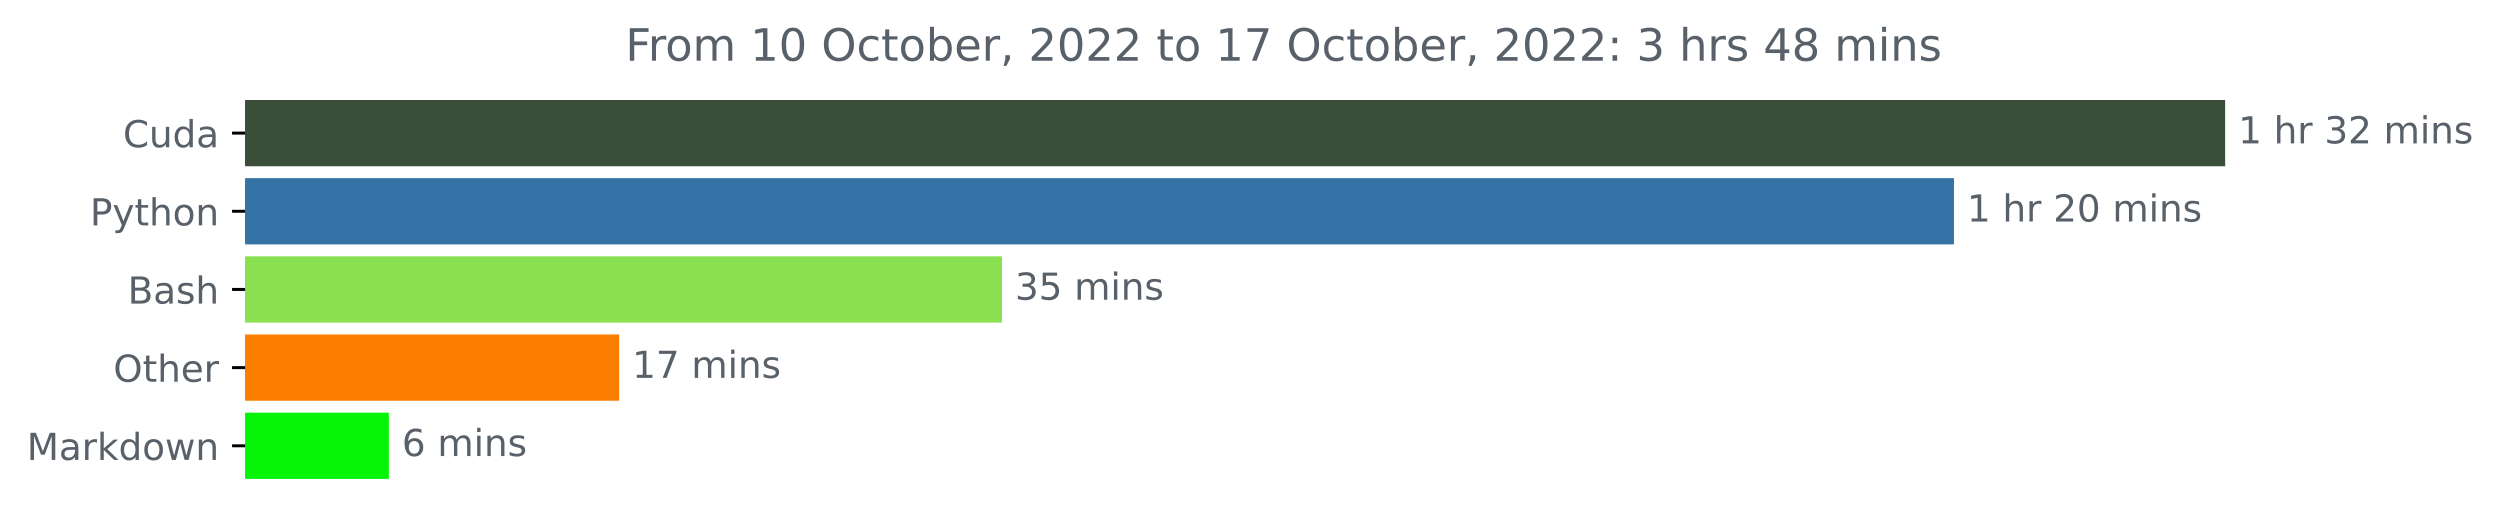
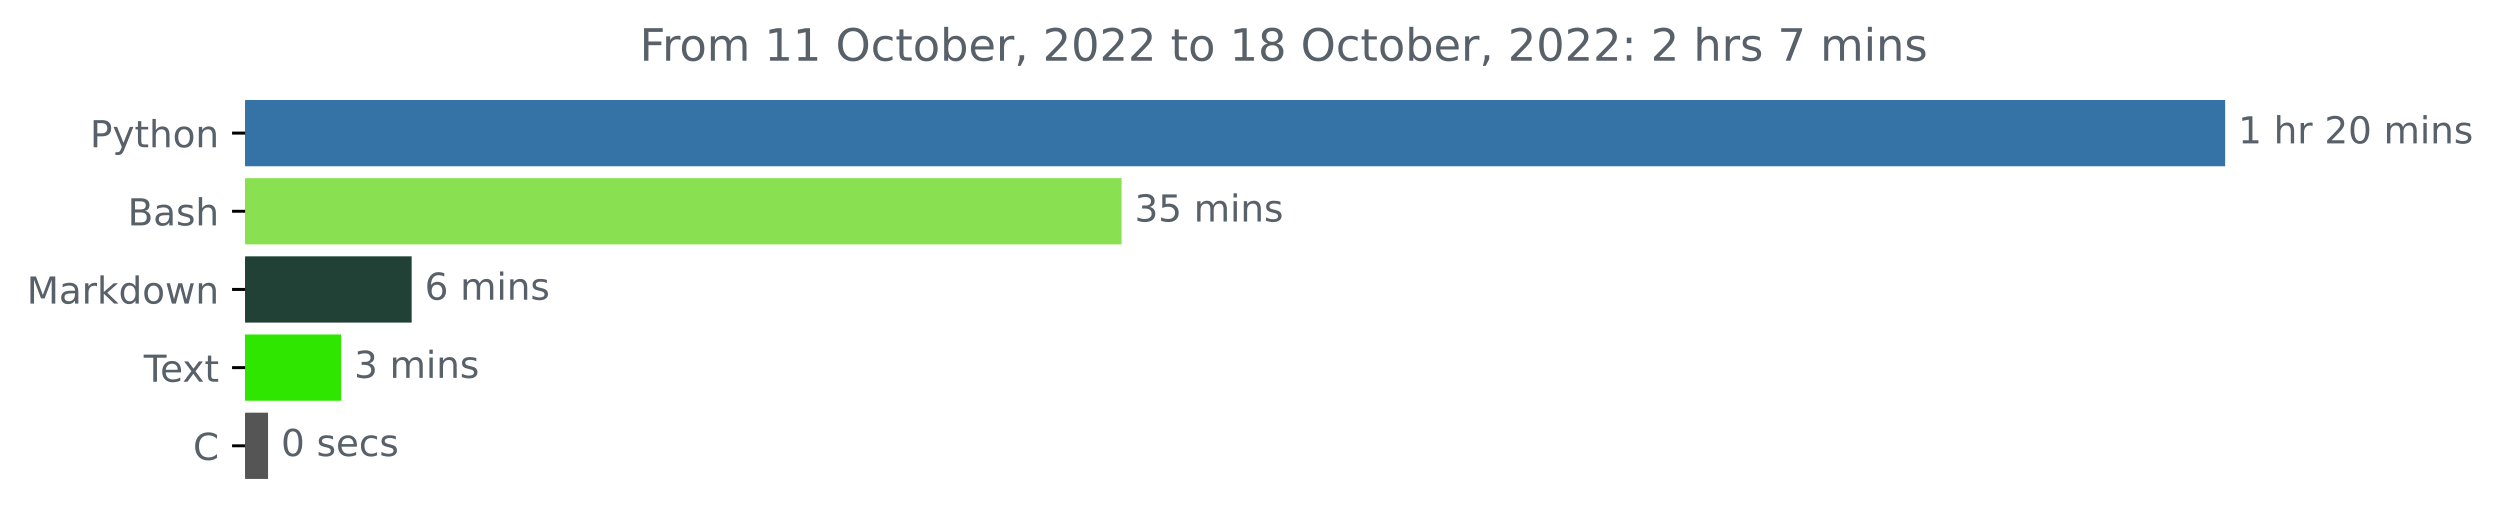
<svg xmlns="http://www.w3.org/2000/svg" xmlns:xlink="http://www.w3.org/1999/xlink" width="671.605pt" height="140.398pt" viewBox="0 0 671.605 140.398" version="1.1">
  <defs>
    <style type="text/css">*{stroke-linejoin: round; stroke-linecap: butt}</style>
  </defs>
  <g id="figure_1">
    <g id="patch_1">
      <path d="M 0 140.398  L 671.605 140.398  L 671.605 0  L 0 0  L 0 140.398  z " style="fill: none" />
    </g>
    <g id="axes_1">
      <g id="patch_2">
-         <path d="M 65.841 27.358  L 597.269 27.358  L 597.269 44.158  L 65.841 44.158  z " clip-path="url(#p50849d0d10)" style="fill: #3a4e3a; stroke: #3a4e3a; stroke-linejoin: miter" />
+         <path d="M 65.841 27.358  L 597.269 27.358  L 597.269 44.158  L 65.841 44.158  z " clip-path="url(#pfb8a49f972)" style="fill: #3572a5; stroke: #3572a5; stroke-linejoin: miter" />
      </g>
      <g id="patch_3">
-         <path d="M 65.841 48.358  L 524.413 48.358  L 524.413 65.158  L 65.841 65.158  z " clip-path="url(#p50849d0d10)" style="fill: #3572a5; stroke: #3572a5; stroke-linejoin: miter" />
+         <path d="M 65.841 48.358  L 300.8 48.358  L 300.8 65.158  L 65.841 65.158  z " clip-path="url(#pfb8a49f972)" style="fill: #89e051; stroke: #89e051; stroke-linejoin: miter" />
      </g>
      <g id="patch_4">
-         <path d="M 65.841 69.358  L 268.671 69.358  L 268.671 86.158  L 65.841 86.158  z " clip-path="url(#p50849d0d10)" style="fill: #89e051; stroke: #89e051; stroke-linejoin: miter" />
+         <path d="M 65.841 69.358  L 110.091 69.358  L 110.091 86.158  L 65.841 86.158  z " clip-path="url(#pfb8a49f972)" style="fill: #214137; stroke: #214137; stroke-linejoin: miter" />
      </g>
      <g id="patch_5">
-         <path d="M 65.841 90.358  L 165.831 90.358  L 165.831 107.158  L 65.841 107.158  z " clip-path="url(#p50849d0d10)" style="fill: #fc7e00; stroke: #fc7e00; stroke-linejoin: miter" />
+         <path d="M 65.841 90.358  L 91.139 90.358  L 91.139 107.158  L 65.841 107.158  z " clip-path="url(#pfb8a49f972)" style="fill: #2ee600; stroke: #2ee600; stroke-linejoin: miter" />
      </g>
      <g id="patch_6">
-         <path d="M 65.841 111.358  L 103.965 111.358  L 103.965 128.158  L 65.841 128.158  z " clip-path="url(#p50849d0d10)" style="fill: #06f408; stroke: #06f408; stroke-linejoin: miter" />
+         <path d="M 65.841 111.358  L 71.509 111.358  L 71.509 128.158  L 65.841 128.158  z " clip-path="url(#pfb8a49f972)" style="fill: #555555; stroke: #555555; stroke-linejoin: miter" />
      </g>
      <g id="matplotlib.axis_1" />
      <g id="matplotlib.axis_2">
        <g id="ytick_1">
          <g id="line2d_1">
            <defs>
-               <path id="m7285f33c5c" d="M 0 0  L -3.5 0  " style="stroke: #000000; stroke-width: 0.8" />
+               <path id="md9442a9b68" d="M 0 0  L -3.5 0  " style="stroke: #000000; stroke-width: 0.8" />
            </defs>
            <g>
-               <use xlink:href="#m7285f33c5c" x="65.841" y="35.758" style="stroke: #000000; stroke-width: 0.8" />
+               <use xlink:href="#md9442a9b68" x="65.841" y="35.758" style="stroke: #000000; stroke-width: 0.8" />
            </g>
          </g>
          <g id="text_1">
-             <g style="fill: #586069" transform="translate(33.04375 39.55734)scale(0.1 -0.1)">
-               <defs>
-                 <path id="DejaVuSans-43" d="M 4122 4306  L 4122 3641  Q 3803 3938 3442 4084  Q 3081 4231 2675 4231  Q 1875 4231 1450 3742  Q 1025 3253 1025 2328  Q 1025 1406 1450 917  Q 1875 428 2675 428  Q 3081 428 3442 575  Q 3803 722 4122 1019  L 4122 359  Q 3791 134 3420 21  Q 3050 -91 2638 -91  Q 1578 -91 968 557  Q 359 1206 359 2328  Q 359 3453 968 4101  Q 1578 4750 2638 4750  Q 3056 4750 3426 4639  Q 3797 4528 4122 4306  z " transform="scale(0.015625)" />
-                 <path id="DejaVuSans-75" d="M 544 1381  L 544 3500  L 1119 3500  L 1119 1403  Q 1119 906 1312 657  Q 1506 409 1894 409  Q 2359 409 2629 706  Q 2900 1003 2900 1516  L 2900 3500  L 3475 3500  L 3475 0  L 2900 0  L 2900 538  Q 2691 219 2414 64  Q 2138 -91 1772 -91  Q 1169 -91 856 284  Q 544 659 544 1381  z M 1991 3584  L 1991 3584  z " transform="scale(0.015625)" />
-                 <path id="DejaVuSans-64" d="M 2906 2969  L 2906 4863  L 3481 4863  L 3481 0  L 2906 0  L 2906 525  Q 2725 213 2448 61  Q 2172 -91 1784 -91  Q 1150 -91 751 415  Q 353 922 353 1747  Q 353 2572 751 3078  Q 1150 3584 1784 3584  Q 2172 3584 2448 3432  Q 2725 3281 2906 2969  z M 947 1747  Q 947 1113 1208 752  Q 1469 391 1925 391  Q 2381 391 2643 752  Q 2906 1113 2906 1747  Q 2906 2381 2643 2742  Q 2381 3103 1925 3103  Q 1469 3103 1208 2742  Q 947 2381 947 1747  z " transform="scale(0.015625)" />
-                 <path id="DejaVuSans-61" d="M 2194 1759  Q 1497 1759 1228 1600  Q 959 1441 959 1056  Q 959 750 1161 570  Q 1363 391 1709 391  Q 2188 391 2477 730  Q 2766 1069 2766 1631  L 2766 1759  L 2194 1759  z M 3341 1997  L 3341 0  L 2766 0  L 2766 531  Q 2569 213 2275 61  Q 1981 -91 1556 -91  Q 1019 -91 701 211  Q 384 513 384 1019  Q 384 1609 779 1909  Q 1175 2209 1959 2209  L 2766 2209  L 2766 2266  Q 2766 2663 2505 2880  Q 2244 3097 1772 3097  Q 1472 3097 1187 3025  Q 903 2953 641 2809  L 641 3341  Q 956 3463 1253 3523  Q 1550 3584 1831 3584  Q 2591 3584 2966 3190  Q 3341 2797 3341 1997  z " transform="scale(0.015625)" />
-               </defs>
-               <use xlink:href="#DejaVuSans-43" />
-               <use xlink:href="#DejaVuSans-75" x="69.824" />
-               <use xlink:href="#DejaVuSans-64" x="133.203" />
-               <use xlink:href="#DejaVuSans-61" x="196.68" />
-             </g>
-           </g>
-         </g>
-         <g id="ytick_2">
-           <g id="line2d_2">
-             <g>
-               <use xlink:href="#m7285f33c5c" x="65.841" y="56.758" style="stroke: #000000; stroke-width: 0.8" />
-             </g>
-           </g>
-           <g id="text_2">
-             <g style="fill: #586069" transform="translate(24.17813 60.55734)scale(0.1 -0.1)">
+             <g style="fill: #586069" transform="translate(24.17813 39.55734)scale(0.1 -0.1)">
              <defs>
                <path id="DejaVuSans-50" d="M 1259 4147  L 1259 2394  L 2053 2394  Q 2494 2394 2734 2622  Q 2975 2850 2975 3272  Q 2975 3691 2734 3919  Q 2494 4147 2053 4147  L 1259 4147  z M 628 4666  L 2053 4666  Q 2838 4666 3239 4311  Q 3641 3956 3641 3272  Q 3641 2581 3239 2228  Q 2838 1875 2053 1875  L 1259 1875  L 1259 0  L 628 0  L 628 4666  z " transform="scale(0.015625)" />
                <path id="DejaVuSans-79" d="M 2059 -325  Q 1816 -950 1584 -1140  Q 1353 -1331 966 -1331  L 506 -1331  L 506 -850  L 844 -850  Q 1081 -850 1212 -737  Q 1344 -625 1503 -206  L 1606 56  L 191 3500  L 800 3500  L 1894 763  L 2988 3500  L 3597 3500  L 2059 -325  z " transform="scale(0.015625)" />
                <path id="DejaVuSans-74" d="M 1172 4494  L 1172 3500  L 2356 3500  L 2356 3053  L 1172 3053  L 1172 1153  Q 1172 725 1289 603  Q 1406 481 1766 481  L 2356 481  L 2356 0  L 1766 0  Q 1100 0 847 248  Q 594 497 594 1153  L 594 3053  L 172 3053  L 172 3500  L 594 3500  L 594 4494  L 1172 4494  z " transform="scale(0.015625)" />
                <path id="DejaVuSans-68" d="M 3513 2113  L 3513 0  L 2938 0  L 2938 2094  Q 2938 2591 2744 2837  Q 2550 3084 2163 3084  Q 1697 3084 1428 2787  Q 1159 2491 1159 1978  L 1159 0  L 581 0  L 581 4863  L 1159 4863  L 1159 2956  Q 1366 3272 1645 3428  Q 1925 3584 2291 3584  Q 2894 3584 3203 3211  Q 3513 2838 3513 2113  z " transform="scale(0.015625)" />
                <path id="DejaVuSans-6f" d="M 1959 3097  Q 1497 3097 1228 2736  Q 959 2375 959 1747  Q 959 1119 1226 758  Q 1494 397 1959 397  Q 2419 397 2687 759  Q 2956 1122 2956 1747  Q 2956 2369 2687 2733  Q 2419 3097 1959 3097  z M 1959 3584  Q 2709 3584 3137 3096  Q 3566 2609 3566 1747  Q 3566 888 3137 398  Q 2709 -91 1959 -91  Q 1206 -91 779 398  Q 353 888 353 1747  Q 353 2609 779 3096  Q 1206 3584 1959 3584  z " transform="scale(0.015625)" />
                <path id="DejaVuSans-6e" d="M 3513 2113  L 3513 0  L 2938 0  L 2938 2094  Q 2938 2591 2744 2837  Q 2550 3084 2163 3084  Q 1697 3084 1428 2787  Q 1159 2491 1159 1978  L 1159 0  L 581 0  L 581 3500  L 1159 3500  L 1159 2956  Q 1366 3272 1645 3428  Q 1925 3584 2291 3584  Q 2894 3584 3203 3211  Q 3513 2838 3513 2113  z " transform="scale(0.015625)" />
              </defs>
              <use xlink:href="#DejaVuSans-50" />
              <use xlink:href="#DejaVuSans-79" x="60.303" />
              <use xlink:href="#DejaVuSans-74" x="119.482" />
              <use xlink:href="#DejaVuSans-68" x="158.691" />
              <use xlink:href="#DejaVuSans-6f" x="222.07" />
              <use xlink:href="#DejaVuSans-6e" x="283.252" />
            </g>
          </g>
        </g>
-         <g id="ytick_3">
-           <g id="line2d_3">
-             <g>
-               <use xlink:href="#m7285f33c5c" x="65.841" y="77.758" style="stroke: #000000; stroke-width: 0.8" />
-             </g>
-           </g>
-           <g id="text_3">
-             <g style="fill: #586069" transform="translate(34.30469 81.55734)scale(0.1 -0.1)">
+         <g id="ytick_2">
+           <g id="line2d_2">
+             <g>
+               <use xlink:href="#md9442a9b68" x="65.841" y="56.758" style="stroke: #000000; stroke-width: 0.8" />
+             </g>
+           </g>
+           <g id="text_2">
+             <g style="fill: #586069" transform="translate(34.30469 60.55734)scale(0.1 -0.1)">
              <defs>
                <path id="DejaVuSans-42" d="M 1259 2228  L 1259 519  L 2272 519  Q 2781 519 3026 730  Q 3272 941 3272 1375  Q 3272 1813 3026 2020  Q 2781 2228 2272 2228  L 1259 2228  z M 1259 4147  L 1259 2741  L 2194 2741  Q 2656 2741 2882 2914  Q 3109 3088 3109 3444  Q 3109 3797 2882 3972  Q 2656 4147 2194 4147  L 1259 4147  z M 628 4666  L 2241 4666  Q 2963 4666 3353 4366  Q 3744 4066 3744 3513  Q 3744 3084 3544 2831  Q 3344 2578 2956 2516  Q 3422 2416 3680 2098  Q 3938 1781 3938 1306  Q 3938 681 3513 340  Q 3088 0 2303 0  L 628 0  L 628 4666  z " transform="scale(0.015625)" />
+                 <path id="DejaVuSans-61" d="M 2194 1759  Q 1497 1759 1228 1600  Q 959 1441 959 1056  Q 959 750 1161 570  Q 1363 391 1709 391  Q 2188 391 2477 730  Q 2766 1069 2766 1631  L 2766 1759  L 2194 1759  z M 3341 1997  L 3341 0  L 2766 0  L 2766 531  Q 2569 213 2275 61  Q 1981 -91 1556 -91  Q 1019 -91 701 211  Q 384 513 384 1019  Q 384 1609 779 1909  Q 1175 2209 1959 2209  L 2766 2209  L 2766 2266  Q 2766 2663 2505 2880  Q 2244 3097 1772 3097  Q 1472 3097 1187 3025  Q 903 2953 641 2809  L 641 3341  Q 956 3463 1253 3523  Q 1550 3584 1831 3584  Q 2591 3584 2966 3190  Q 3341 2797 3341 1997  z " transform="scale(0.015625)" />
                <path id="DejaVuSans-73" d="M 2834 3397  L 2834 2853  Q 2591 2978 2328 3040  Q 2066 3103 1784 3103  Q 1356 3103 1142 2972  Q 928 2841 928 2578  Q 928 2378 1081 2264  Q 1234 2150 1697 2047  L 1894 2003  Q 2506 1872 2764 1633  Q 3022 1394 3022 966  Q 3022 478 2636 193  Q 2250 -91 1575 -91  Q 1294 -91 989 -36  Q 684 19 347 128  L 347 722  Q 666 556 975 473  Q 1284 391 1588 391  Q 1994 391 2212 530  Q 2431 669 2431 922  Q 2431 1156 2273 1281  Q 2116 1406 1581 1522  L 1381 1569  Q 847 1681 609 1914  Q 372 2147 372 2553  Q 372 3047 722 3315  Q 1072 3584 1716 3584  Q 2034 3584 2315 3537  Q 2597 3491 2834 3397  z " transform="scale(0.015625)" />
              </defs>
              <use xlink:href="#DejaVuSans-42" />
              <use xlink:href="#DejaVuSans-61" x="68.604" />
              <use xlink:href="#DejaVuSans-73" x="129.883" />
              <use xlink:href="#DejaVuSans-68" x="181.982" />
            </g>
          </g>
        </g>
-         <g id="ytick_4">
-           <g id="line2d_4">
-             <g>
-               <use xlink:href="#m7285f33c5c" x="65.841" y="98.758" style="stroke: #000000; stroke-width: 0.8" />
-             </g>
-           </g>
-           <g id="text_4">
-             <g style="fill: #586069" transform="translate(30.44687 102.5573)scale(0.1 -0.1)">
-               <defs>
-                 <path id="DejaVuSans-4f" d="M 2522 4238  Q 1834 4238 1429 3725  Q 1025 3213 1025 2328  Q 1025 1447 1429 934  Q 1834 422 2522 422  Q 3209 422 3611 934  Q 4013 1447 4013 2328  Q 4013 3213 3611 3725  Q 3209 4238 2522 4238  z M 2522 4750  Q 3503 4750 4090 4092  Q 4678 3434 4678 2328  Q 4678 1225 4090 567  Q 3503 -91 2522 -91  Q 1538 -91 948 565  Q 359 1222 359 2328  Q 359 3434 948 4092  Q 1538 4750 2522 4750  z " transform="scale(0.015625)" />
-                 <path id="DejaVuSans-65" d="M 3597 1894  L 3597 1613  L 953 1613  Q 991 1019 1311 708  Q 1631 397 2203 397  Q 2534 397 2845 478  Q 3156 559 3463 722  L 3463 178  Q 3153 47 2828 -22  Q 2503 -91 2169 -91  Q 1331 -91 842 396  Q 353 884 353 1716  Q 353 2575 817 3079  Q 1281 3584 2069 3584  Q 2775 3584 3186 3129  Q 3597 2675 3597 1894  z M 3022 2063  Q 3016 2534 2758 2815  Q 2500 3097 2075 3097  Q 1594 3097 1305 2825  Q 1016 2553 972 2059  L 3022 2063  z " transform="scale(0.015625)" />
+         <g id="ytick_3">
+           <g id="line2d_3">
+             <g>
+               <use xlink:href="#md9442a9b68" x="65.841" y="77.758" style="stroke: #000000; stroke-width: 0.8" />
+             </g>
+           </g>
+           <g id="text_3">
+             <g style="fill: #586069" transform="translate(7.2 81.55734)scale(0.1 -0.1)">
+               <defs>
+                 <path id="DejaVuSans-4d" d="M 628 4666  L 1569 4666  L 2759 1491  L 3956 4666  L 4897 4666  L 4897 0  L 4281 0  L 4281 4097  L 3078 897  L 2444 897  L 1241 4097  L 1241 0  L 628 0  L 628 4666  z " transform="scale(0.015625)" />
                <path id="DejaVuSans-72" d="M 2631 2963  Q 2534 3019 2420 3045  Q 2306 3072 2169 3072  Q 1681 3072 1420 2755  Q 1159 2438 1159 1844  L 1159 0  L 581 0  L 581 3500  L 1159 3500  L 1159 2956  Q 1341 3275 1631 3429  Q 1922 3584 2338 3584  Q 2397 3584 2469 3576  Q 2541 3569 2628 3553  L 2631 2963  z " transform="scale(0.015625)" />
-               </defs>
-               <use xlink:href="#DejaVuSans-4f" />
-               <use xlink:href="#DejaVuSans-74" x="78.711" />
-               <use xlink:href="#DejaVuSans-68" x="117.92" />
-               <use xlink:href="#DejaVuSans-65" x="181.299" />
-               <use xlink:href="#DejaVuSans-72" x="242.822" />
-             </g>
-           </g>
-         </g>
-         <g id="ytick_5">
-           <g id="line2d_5">
-             <g>
-               <use xlink:href="#m7285f33c5c" x="65.841" y="119.758" style="stroke: #000000; stroke-width: 0.8" />
-             </g>
-           </g>
-           <g id="text_5">
-             <g style="fill: #586069" transform="translate(7.2 123.5573)scale(0.1 -0.1)">
-               <defs>
-                 <path id="DejaVuSans-4d" d="M 628 4666  L 1569 4666  L 2759 1491  L 3956 4666  L 4897 4666  L 4897 0  L 4281 0  L 4281 4097  L 3078 897  L 2444 897  L 1241 4097  L 1241 0  L 628 0  L 628 4666  z " transform="scale(0.015625)" />
                <path id="DejaVuSans-6b" d="M 581 4863  L 1159 4863  L 1159 1991  L 2875 3500  L 3609 3500  L 1753 1863  L 3688 0  L 2938 0  L 1159 1709  L 1159 0  L 581 0  L 581 4863  z " transform="scale(0.015625)" />
+                 <path id="DejaVuSans-64" d="M 2906 2969  L 2906 4863  L 3481 4863  L 3481 0  L 2906 0  L 2906 525  Q 2725 213 2448 61  Q 2172 -91 1784 -91  Q 1150 -91 751 415  Q 353 922 353 1747  Q 353 2572 751 3078  Q 1150 3584 1784 3584  Q 2172 3584 2448 3432  Q 2725 3281 2906 2969  z M 947 1747  Q 947 1113 1208 752  Q 1469 391 1925 391  Q 2381 391 2643 752  Q 2906 1113 2906 1747  Q 2906 2381 2643 2742  Q 2381 3103 1925 3103  Q 1469 3103 1208 2742  Q 947 2381 947 1747  z " transform="scale(0.015625)" />
                <path id="DejaVuSans-77" d="M 269 3500  L 844 3500  L 1563 769  L 2278 3500  L 2956 3500  L 3675 769  L 4391 3500  L 4966 3500  L 4050 0  L 3372 0  L 2619 2869  L 1863 0  L 1184 0  L 269 3500  z " transform="scale(0.015625)" />
              </defs>
              <use xlink:href="#DejaVuSans-4d" />
              <use xlink:href="#DejaVuSans-61" x="86.279" />
              <use xlink:href="#DejaVuSans-72" x="147.559" />
              <use xlink:href="#DejaVuSans-6b" x="188.672" />
              <use xlink:href="#DejaVuSans-64" x="246.582" />
              <use xlink:href="#DejaVuSans-6f" x="310.059" />
              <use xlink:href="#DejaVuSans-77" x="371.24" />
              <use xlink:href="#DejaVuSans-6e" x="453.027" />
            </g>
          </g>
        </g>
+         <g id="ytick_4">
+           <g id="line2d_4">
+             <g>
+               <use xlink:href="#md9442a9b68" x="65.841" y="98.758" style="stroke: #000000; stroke-width: 0.8" />
+             </g>
+           </g>
+           <g id="text_4">
+             <g style="fill: #586069" transform="translate(38.61563 102.5573)scale(0.1 -0.1)">
+               <defs>
+                 <path id="DejaVuSans-54" d="M -19 4666  L 3928 4666  L 3928 4134  L 2272 4134  L 2272 0  L 1638 0  L 1638 4134  L -19 4134  L -19 4666  z " transform="scale(0.015625)" />
+                 <path id="DejaVuSans-65" d="M 3597 1894  L 3597 1613  L 953 1613  Q 991 1019 1311 708  Q 1631 397 2203 397  Q 2534 397 2845 478  Q 3156 559 3463 722  L 3463 178  Q 3153 47 2828 -22  Q 2503 -91 2169 -91  Q 1331 -91 842 396  Q 353 884 353 1716  Q 353 2575 817 3079  Q 1281 3584 2069 3584  Q 2775 3584 3186 3129  Q 3597 2675 3597 1894  z M 3022 2063  Q 3016 2534 2758 2815  Q 2500 3097 2075 3097  Q 1594 3097 1305 2825  Q 1016 2553 972 2059  L 3022 2063  z " transform="scale(0.015625)" />
+                 <path id="DejaVuSans-78" d="M 3513 3500  L 2247 1797  L 3578 0  L 2900 0  L 1881 1375  L 863 0  L 184 0  L 1544 1831  L 300 3500  L 978 3500  L 1906 2253  L 2834 3500  L 3513 3500  z " transform="scale(0.015625)" />
+               </defs>
+               <use xlink:href="#DejaVuSans-54" />
+               <use xlink:href="#DejaVuSans-65" x="44.084" />
+               <use xlink:href="#DejaVuSans-78" x="103.857" />
+               <use xlink:href="#DejaVuSans-74" x="163.037" />
+             </g>
+           </g>
+         </g>
+         <g id="ytick_5">
+           <g id="line2d_5">
+             <g>
+               <use xlink:href="#md9442a9b68" x="65.841" y="119.758" style="stroke: #000000; stroke-width: 0.8" />
+             </g>
+           </g>
+           <g id="text_5">
+             <g style="fill: #586069" transform="translate(51.85781 123.5573)scale(0.1 -0.1)">
+               <defs>
+                 <path id="DejaVuSans-43" d="M 4122 4306  L 4122 3641  Q 3803 3938 3442 4084  Q 3081 4231 2675 4231  Q 1875 4231 1450 3742  Q 1025 3253 1025 2328  Q 1025 1406 1450 917  Q 1875 428 2675 428  Q 3081 428 3442 575  Q 3803 722 4122 1019  L 4122 359  Q 3791 134 3420 21  Q 3050 -91 2638 -91  Q 1578 -91 968 557  Q 359 1206 359 2328  Q 359 3453 968 4101  Q 1578 4750 2638 4750  Q 3056 4750 3426 4639  Q 3797 4528 4122 4306  z " transform="scale(0.015625)" />
+               </defs>
+               <use xlink:href="#DejaVuSans-43" />
+             </g>
+           </g>
+         </g>
      </g>
      <g id="text_6">
        <g style="fill: #586069" transform="translate(601.2692 38.5175)scale(0.1 -0.1)">
          <defs>
            <path id="DejaVuSans-31" d="M 794 531  L 1825 531  L 1825 4091  L 703 3866  L 703 4441  L 1819 4666  L 2450 4666  L 2450 531  L 3481 531  L 3481 0  L 794 0  L 794 531  z " transform="scale(0.015625)" />
            <path id="DejaVuSans-20" transform="scale(0.015625)" />
-             <path id="DejaVuSans-33" d="M 2597 2516  Q 3050 2419 3304 2112  Q 3559 1806 3559 1356  Q 3559 666 3084 287  Q 2609 -91 1734 -91  Q 1441 -91 1130 -33  Q 819 25 488 141  L 488 750  Q 750 597 1062 519  Q 1375 441 1716 441  Q 2309 441 2620 675  Q 2931 909 2931 1356  Q 2931 1769 2642 2001  Q 2353 2234 1838 2234  L 1294 2234  L 1294 2753  L 1863 2753  Q 2328 2753 2575 2939  Q 2822 3125 2822 3475  Q 2822 3834 2567 4026  Q 2313 4219 1838 4219  Q 1578 4219 1281 4162  Q 984 4106 628 3988  L 628 4550  Q 988 4650 1302 4700  Q 1616 4750 1894 4750  Q 2613 4750 3031 4423  Q 3450 4097 3450 3541  Q 3450 3153 3228 2886  Q 3006 2619 2597 2516  z " transform="scale(0.015625)" />
            <path id="DejaVuSans-32" d="M 1228 531  L 3431 531  L 3431 0  L 469 0  L 469 531  Q 828 903 1448 1529  Q 2069 2156 2228 2338  Q 2531 2678 2651 2914  Q 2772 3150 2772 3378  Q 2772 3750 2511 3984  Q 2250 4219 1831 4219  Q 1534 4219 1204 4116  Q 875 4013 500 3803  L 500 4441  Q 881 4594 1212 4672  Q 1544 4750 1819 4750  Q 2544 4750 2975 4387  Q 3406 4025 3406 3419  Q 3406 3131 3298 2873  Q 3191 2616 2906 2266  Q 2828 2175 2409 1742  Q 1991 1309 1228 531  z " transform="scale(0.015625)" />
+             <path id="DejaVuSans-30" d="M 2034 4250  Q 1547 4250 1301 3770  Q 1056 3291 1056 2328  Q 1056 1369 1301 889  Q 1547 409 2034 409  Q 2525 409 2770 889  Q 3016 1369 3016 2328  Q 3016 3291 2770 3770  Q 2525 4250 2034 4250  z M 2034 4750  Q 2819 4750 3233 4129  Q 3647 3509 3647 2328  Q 3647 1150 3233 529  Q 2819 -91 2034 -91  Q 1250 -91 836 529  Q 422 1150 422 2328  Q 422 3509 836 4129  Q 1250 4750 2034 4750  z " transform="scale(0.015625)" />
            <path id="DejaVuSans-6d" d="M 3328 2828  Q 3544 3216 3844 3400  Q 4144 3584 4550 3584  Q 5097 3584 5394 3201  Q 5691 2819 5691 2113  L 5691 0  L 5113 0  L 5113 2094  Q 5113 2597 4934 2840  Q 4756 3084 4391 3084  Q 3944 3084 3684 2787  Q 3425 2491 3425 1978  L 3425 0  L 2847 0  L 2847 2094  Q 2847 2600 2669 2842  Q 2491 3084 2119 3084  Q 1678 3084 1418 2786  Q 1159 2488 1159 1978  L 1159 0  L 581 0  L 581 3500  L 1159 3500  L 1159 2956  Q 1356 3278 1631 3431  Q 1906 3584 2284 3584  Q 2666 3584 2933 3390  Q 3200 3197 3328 2828  z " transform="scale(0.015625)" />
            <path id="DejaVuSans-69" d="M 603 3500  L 1178 3500  L 1178 0  L 603 0  L 603 3500  z M 603 4863  L 1178 4863  L 1178 4134  L 603 4134  L 603 4863  z " transform="scale(0.015625)" />
-           </defs>
-           <use xlink:href="#DejaVuSans-31" />
-           <use xlink:href="#DejaVuSans-20" x="63.623" />
-           <use xlink:href="#DejaVuSans-68" x="95.41" />
-           <use xlink:href="#DejaVuSans-72" x="158.789" />
-           <use xlink:href="#DejaVuSans-20" x="199.902" />
-           <use xlink:href="#DejaVuSans-33" x="231.689" />
-           <use xlink:href="#DejaVuSans-32" x="295.312" />
-           <use xlink:href="#DejaVuSans-20" x="358.936" />
-           <use xlink:href="#DejaVuSans-6d" x="390.723" />
-           <use xlink:href="#DejaVuSans-69" x="488.135" />
-           <use xlink:href="#DejaVuSans-6e" x="515.918" />
-           <use xlink:href="#DejaVuSans-73" x="579.297" />
-         </g>
-       </g>
-       <g id="text_7">
-         <g style="fill: #586069" transform="translate(528.4131 59.5175)scale(0.1 -0.1)">
-           <defs>
-             <path id="DejaVuSans-30" d="M 2034 4250  Q 1547 4250 1301 3770  Q 1056 3291 1056 2328  Q 1056 1369 1301 889  Q 1547 409 2034 409  Q 2525 409 2770 889  Q 3016 1369 3016 2328  Q 3016 3291 2770 3770  Q 2525 4250 2034 4250  z M 2034 4750  Q 2819 4750 3233 4129  Q 3647 3509 3647 2328  Q 3647 1150 3233 529  Q 2819 -91 2034 -91  Q 1250 -91 836 529  Q 422 1150 422 2328  Q 422 3509 836 4129  Q 1250 4750 2034 4750  z " transform="scale(0.015625)" />
          </defs>
          <use xlink:href="#DejaVuSans-31" />
          <use xlink:href="#DejaVuSans-20" x="63.623" />
          <use xlink:href="#DejaVuSans-68" x="95.41" />
          <use xlink:href="#DejaVuSans-72" x="158.789" />
          <use xlink:href="#DejaVuSans-20" x="199.902" />
          <use xlink:href="#DejaVuSans-32" x="231.689" />
          <use xlink:href="#DejaVuSans-30" x="295.312" />
          <use xlink:href="#DejaVuSans-20" x="358.936" />
          <use xlink:href="#DejaVuSans-6d" x="390.723" />
          <use xlink:href="#DejaVuSans-69" x="488.135" />
          <use xlink:href="#DejaVuSans-6e" x="515.918" />
          <use xlink:href="#DejaVuSans-73" x="579.297" />
        </g>
      </g>
-       <g id="text_8">
-         <g style="fill: #586069" transform="translate(272.6708 80.5175)scale(0.1 -0.1)">
-           <defs>
+       <g id="text_7">
+         <g style="fill: #586069" transform="translate(304.7996 59.5175)scale(0.1 -0.1)">
+           <defs>
+             <path id="DejaVuSans-33" d="M 2597 2516  Q 3050 2419 3304 2112  Q 3559 1806 3559 1356  Q 3559 666 3084 287  Q 2609 -91 1734 -91  Q 1441 -91 1130 -33  Q 819 25 488 141  L 488 750  Q 750 597 1062 519  Q 1375 441 1716 441  Q 2309 441 2620 675  Q 2931 909 2931 1356  Q 2931 1769 2642 2001  Q 2353 2234 1838 2234  L 1294 2234  L 1294 2753  L 1863 2753  Q 2328 2753 2575 2939  Q 2822 3125 2822 3475  Q 2822 3834 2567 4026  Q 2313 4219 1838 4219  Q 1578 4219 1281 4162  Q 984 4106 628 3988  L 628 4550  Q 988 4650 1302 4700  Q 1616 4750 1894 4750  Q 2613 4750 3031 4423  Q 3450 4097 3450 3541  Q 3450 3153 3228 2886  Q 3006 2619 2597 2516  z " transform="scale(0.015625)" />
            <path id="DejaVuSans-35" d="M 691 4666  L 3169 4666  L 3169 4134  L 1269 4134  L 1269 2991  Q 1406 3038 1543 3061  Q 1681 3084 1819 3084  Q 2600 3084 3056 2656  Q 3513 2228 3513 1497  Q 3513 744 3044 326  Q 2575 -91 1722 -91  Q 1428 -91 1123 -41  Q 819 9 494 109  L 494 744  Q 775 591 1075 516  Q 1375 441 1709 441  Q 2250 441 2565 725  Q 2881 1009 2881 1497  Q 2881 1984 2565 2268  Q 2250 2553 1709 2553  Q 1456 2553 1204 2497  Q 953 2441 691 2322  L 691 4666  z " transform="scale(0.015625)" />
          </defs>
          <use xlink:href="#DejaVuSans-33" />
          <use xlink:href="#DejaVuSans-35" x="63.623" />
          <use xlink:href="#DejaVuSans-20" x="127.246" />
          <use xlink:href="#DejaVuSans-6d" x="159.033" />
          <use xlink:href="#DejaVuSans-69" x="256.445" />
          <use xlink:href="#DejaVuSans-6e" x="284.229" />
          <use xlink:href="#DejaVuSans-73" x="347.607" />
        </g>
      </g>
-       <g id="text_9">
-         <g style="fill: #586069" transform="translate(169.8311 101.5175)scale(0.1 -0.1)">
-           <defs>
-             <path id="DejaVuSans-37" d="M 525 4666  L 3525 4666  L 3525 4397  L 1831 0  L 1172 0  L 2766 4134  L 525 4134  L 525 4666  z " transform="scale(0.015625)" />
-           </defs>
-           <use xlink:href="#DejaVuSans-31" />
-           <use xlink:href="#DejaVuSans-37" x="63.623" />
-           <use xlink:href="#DejaVuSans-20" x="127.246" />
-           <use xlink:href="#DejaVuSans-6d" x="159.033" />
-           <use xlink:href="#DejaVuSans-69" x="256.445" />
-           <use xlink:href="#DejaVuSans-6e" x="284.229" />
-           <use xlink:href="#DejaVuSans-73" x="347.607" />
-         </g>
-       </g>
-       <g id="text_10">
-         <g style="fill: #586069" transform="translate(107.9646 122.5175)scale(0.1 -0.1)">
+       <g id="text_8">
+         <g style="fill: #586069" transform="translate(114.0911 80.5175)scale(0.1 -0.1)">
          <defs>
            <path id="DejaVuSans-36" d="M 2113 2584  Q 1688 2584 1439 2293  Q 1191 2003 1191 1497  Q 1191 994 1439 701  Q 1688 409 2113 409  Q 2538 409 2786 701  Q 3034 994 3034 1497  Q 3034 2003 2786 2293  Q 2538 2584 2113 2584  z M 3366 4563  L 3366 3988  Q 3128 4100 2886 4159  Q 2644 4219 2406 4219  Q 1781 4219 1451 3797  Q 1122 3375 1075 2522  Q 1259 2794 1537 2939  Q 1816 3084 2150 3084  Q 2853 3084 3261 2657  Q 3669 2231 3669 1497  Q 3669 778 3244 343  Q 2819 -91 2113 -91  Q 1303 -91 875 529  Q 447 1150 447 2328  Q 447 3434 972 4092  Q 1497 4750 2381 4750  Q 2619 4750 2861 4703  Q 3103 4656 3366 4563  z " transform="scale(0.015625)" />
          </defs>
          <use xlink:href="#DejaVuSans-36" />
          <use xlink:href="#DejaVuSans-20" x="63.623" />
          <use xlink:href="#DejaVuSans-6d" x="95.41" />
          <use xlink:href="#DejaVuSans-69" x="192.822" />
          <use xlink:href="#DejaVuSans-6e" x="220.605" />
          <use xlink:href="#DejaVuSans-73" x="283.984" />
        </g>
      </g>
+       <g id="text_9">
+         <g style="fill: #586069" transform="translate(95.13869 101.5175)scale(0.1 -0.1)">
+           <use xlink:href="#DejaVuSans-33" />
+           <use xlink:href="#DejaVuSans-20" x="63.623" />
+           <use xlink:href="#DejaVuSans-6d" x="95.41" />
+           <use xlink:href="#DejaVuSans-69" x="192.822" />
+           <use xlink:href="#DejaVuSans-6e" x="220.605" />
+           <use xlink:href="#DejaVuSans-73" x="283.984" />
+         </g>
+       </g>
+       <g id="text_10">
+         <g style="fill: #586069" transform="translate(75.50942 122.5175)scale(0.1 -0.1)">
+           <defs>
+             <path id="DejaVuSans-63" d="M 3122 3366  L 3122 2828  Q 2878 2963 2633 3030  Q 2388 3097 2138 3097  Q 1578 3097 1268 2742  Q 959 2388 959 1747  Q 959 1106 1268 751  Q 1578 397 2138 397  Q 2388 397 2633 464  Q 2878 531 3122 666  L 3122 134  Q 2881 22 2623 -34  Q 2366 -91 2075 -91  Q 1284 -91 818 406  Q 353 903 353 1747  Q 353 2603 823 3093  Q 1294 3584 2113 3584  Q 2378 3584 2631 3529  Q 2884 3475 3122 3366  z " transform="scale(0.015625)" />
+           </defs>
+           <use xlink:href="#DejaVuSans-30" />
+           <use xlink:href="#DejaVuSans-20" x="63.623" />
+           <use xlink:href="#DejaVuSans-73" x="95.41" />
+           <use xlink:href="#DejaVuSans-65" x="147.51" />
+           <use xlink:href="#DejaVuSans-63" x="209.033" />
+           <use xlink:href="#DejaVuSans-73" x="264.014" />
+         </g>
+       </g>
      <g id="text_11">
-         <g style="fill: #586069" transform="translate(168.0206 16.31812)scale(0.12 -0.12)">
+         <g style="fill: #586069" transform="translate(171.8381 16.31812)scale(0.12 -0.12)">
          <defs>
            <path id="DejaVuSans-46" d="M 628 4666  L 3309 4666  L 3309 4134  L 1259 4134  L 1259 2759  L 3109 2759  L 3109 2228  L 1259 2228  L 1259 0  L 628 0  L 628 4666  z " transform="scale(0.015625)" />
-             <path id="DejaVuSans-63" d="M 3122 3366  L 3122 2828  Q 2878 2963 2633 3030  Q 2388 3097 2138 3097  Q 1578 3097 1268 2742  Q 959 2388 959 1747  Q 959 1106 1268 751  Q 1578 397 2138 397  Q 2388 397 2633 464  Q 2878 531 3122 666  L 3122 134  Q 2881 22 2623 -34  Q 2366 -91 2075 -91  Q 1284 -91 818 406  Q 353 903 353 1747  Q 353 2603 823 3093  Q 1294 3584 2113 3584  Q 2378 3584 2631 3529  Q 2884 3475 3122 3366  z " transform="scale(0.015625)" />
+             <path id="DejaVuSans-4f" d="M 2522 4238  Q 1834 4238 1429 3725  Q 1025 3213 1025 2328  Q 1025 1447 1429 934  Q 1834 422 2522 422  Q 3209 422 3611 934  Q 4013 1447 4013 2328  Q 4013 3213 3611 3725  Q 3209 4238 2522 4238  z M 2522 4750  Q 3503 4750 4090 4092  Q 4678 3434 4678 2328  Q 4678 1225 4090 567  Q 3503 -91 2522 -91  Q 1538 -91 948 565  Q 359 1222 359 2328  Q 359 3434 948 4092  Q 1538 4750 2522 4750  z " transform="scale(0.015625)" />
            <path id="DejaVuSans-62" d="M 3116 1747  Q 3116 2381 2855 2742  Q 2594 3103 2138 3103  Q 1681 3103 1420 2742  Q 1159 2381 1159 1747  Q 1159 1113 1420 752  Q 1681 391 2138 391  Q 2594 391 2855 752  Q 3116 1113 3116 1747  z M 1159 2969  Q 1341 3281 1617 3432  Q 1894 3584 2278 3584  Q 2916 3584 3314 3078  Q 3713 2572 3713 1747  Q 3713 922 3314 415  Q 2916 -91 2278 -91  Q 1894 -91 1617 61  Q 1341 213 1159 525  L 1159 0  L 581 0  L 581 4863  L 1159 4863  L 1159 2969  z " transform="scale(0.015625)" />
            <path id="DejaVuSans-2c" d="M 750 794  L 1409 794  L 1409 256  L 897 -744  L 494 -744  L 750 256  L 750 794  z " transform="scale(0.015625)" />
+             <path id="DejaVuSans-38" d="M 2034 2216  Q 1584 2216 1326 1975  Q 1069 1734 1069 1313  Q 1069 891 1326 650  Q 1584 409 2034 409  Q 2484 409 2743 651  Q 3003 894 3003 1313  Q 3003 1734 2745 1975  Q 2488 2216 2034 2216  z M 1403 2484  Q 997 2584 770 2862  Q 544 3141 544 3541  Q 544 4100 942 4425  Q 1341 4750 2034 4750  Q 2731 4750 3128 4425  Q 3525 4100 3525 3541  Q 3525 3141 3298 2862  Q 3072 2584 2669 2484  Q 3125 2378 3379 2068  Q 3634 1759 3634 1313  Q 3634 634 3220 271  Q 2806 -91 2034 -91  Q 1263 -91 848 271  Q 434 634 434 1313  Q 434 1759 690 2068  Q 947 2378 1403 2484  z M 1172 3481  Q 1172 3119 1398 2916  Q 1625 2713 2034 2713  Q 2441 2713 2670 2916  Q 2900 3119 2900 3481  Q 2900 3844 2670 4047  Q 2441 4250 2034 4250  Q 1625 4250 1398 4047  Q 1172 3844 1172 3481  z " transform="scale(0.015625)" />
            <path id="DejaVuSans-3a" d="M 750 794  L 1409 794  L 1409 0  L 750 0  L 750 794  z M 750 3309  L 1409 3309  L 1409 2516  L 750 2516  L 750 3309  z " transform="scale(0.015625)" />
-             <path id="DejaVuSans-34" d="M 2419 4116  L 825 1625  L 2419 1625  L 2419 4116  z M 2253 4666  L 3047 4666  L 3047 1625  L 3713 1625  L 3713 1100  L 3047 1100  L 3047 0  L 2419 0  L 2419 1100  L 313 1100  L 313 1709  L 2253 4666  z " transform="scale(0.015625)" />
-             <path id="DejaVuSans-38" d="M 2034 2216  Q 1584 2216 1326 1975  Q 1069 1734 1069 1313  Q 1069 891 1326 650  Q 1584 409 2034 409  Q 2484 409 2743 651  Q 3003 894 3003 1313  Q 3003 1734 2745 1975  Q 2488 2216 2034 2216  z M 1403 2484  Q 997 2584 770 2862  Q 544 3141 544 3541  Q 544 4100 942 4425  Q 1341 4750 2034 4750  Q 2731 4750 3128 4425  Q 3525 4100 3525 3541  Q 3525 3141 3298 2862  Q 3072 2584 2669 2484  Q 3125 2378 3379 2068  Q 3634 1759 3634 1313  Q 3634 634 3220 271  Q 2806 -91 2034 -91  Q 1263 -91 848 271  Q 434 634 434 1313  Q 434 1759 690 2068  Q 947 2378 1403 2484  z M 1172 3481  Q 1172 3119 1398 2916  Q 1625 2713 2034 2713  Q 2441 2713 2670 2916  Q 2900 3119 2900 3481  Q 2900 3844 2670 4047  Q 2441 4250 2034 4250  Q 1625 4250 1398 4047  Q 1172 3844 1172 3481  z " transform="scale(0.015625)" />
+             <path id="DejaVuSans-37" d="M 525 4666  L 3525 4666  L 3525 4397  L 1831 0  L 1172 0  L 2766 4134  L 525 4134  L 525 4666  z " transform="scale(0.015625)" />
          </defs>
          <use xlink:href="#DejaVuSans-46" />
          <use xlink:href="#DejaVuSans-72" x="50.27" />
          <use xlink:href="#DejaVuSans-6f" x="89.133" />
          <use xlink:href="#DejaVuSans-6d" x="150.314" />
          <use xlink:href="#DejaVuSans-20" x="247.727" />
          <use xlink:href="#DejaVuSans-31" x="279.514" />
-           <use xlink:href="#DejaVuSans-30" x="343.137" />
+           <use xlink:href="#DejaVuSans-31" x="343.137" />
          <use xlink:href="#DejaVuSans-20" x="406.76" />
          <use xlink:href="#DejaVuSans-4f" x="438.547" />
          <use xlink:href="#DejaVuSans-63" x="517.258" />
          <use xlink:href="#DejaVuSans-74" x="572.238" />
          <use xlink:href="#DejaVuSans-6f" x="611.447" />
          <use xlink:href="#DejaVuSans-62" x="672.629" />
          <use xlink:href="#DejaVuSans-65" x="736.105" />
          <use xlink:href="#DejaVuSans-72" x="797.629" />
          <use xlink:href="#DejaVuSans-2c" x="838.742" />
          <use xlink:href="#DejaVuSans-20" x="870.529" />
          <use xlink:href="#DejaVuSans-32" x="902.316" />
          <use xlink:href="#DejaVuSans-30" x="965.939" />
          <use xlink:href="#DejaVuSans-32" x="1029.562" />
          <use xlink:href="#DejaVuSans-32" x="1093.186" />
          <use xlink:href="#DejaVuSans-20" x="1156.809" />
          <use xlink:href="#DejaVuSans-74" x="1188.596" />
          <use xlink:href="#DejaVuSans-6f" x="1227.805" />
          <use xlink:href="#DejaVuSans-20" x="1288.986" />
          <use xlink:href="#DejaVuSans-31" x="1320.773" />
-           <use xlink:href="#DejaVuSans-37" x="1384.396" />
+           <use xlink:href="#DejaVuSans-38" x="1384.396" />
          <use xlink:href="#DejaVuSans-20" x="1448.02" />
          <use xlink:href="#DejaVuSans-4f" x="1479.807" />
          <use xlink:href="#DejaVuSans-63" x="1558.518" />
          <use xlink:href="#DejaVuSans-74" x="1613.498" />
          <use xlink:href="#DejaVuSans-6f" x="1652.707" />
          <use xlink:href="#DejaVuSans-62" x="1713.889" />
          <use xlink:href="#DejaVuSans-65" x="1777.365" />
          <use xlink:href="#DejaVuSans-72" x="1838.889" />
          <use xlink:href="#DejaVuSans-2c" x="1880.002" />
          <use xlink:href="#DejaVuSans-20" x="1911.789" />
          <use xlink:href="#DejaVuSans-32" x="1943.576" />
          <use xlink:href="#DejaVuSans-30" x="2007.199" />
          <use xlink:href="#DejaVuSans-32" x="2070.822" />
          <use xlink:href="#DejaVuSans-32" x="2134.445" />
          <use xlink:href="#DejaVuSans-3a" x="2198.068" />
          <use xlink:href="#DejaVuSans-20" x="2231.76" />
-           <use xlink:href="#DejaVuSans-33" x="2263.547" />
+           <use xlink:href="#DejaVuSans-32" x="2263.547" />
          <use xlink:href="#DejaVuSans-20" x="2327.17" />
          <use xlink:href="#DejaVuSans-68" x="2358.957" />
          <use xlink:href="#DejaVuSans-72" x="2422.336" />
          <use xlink:href="#DejaVuSans-73" x="2463.449" />
          <use xlink:href="#DejaVuSans-20" x="2515.549" />
-           <use xlink:href="#DejaVuSans-34" x="2547.336" />
-           <use xlink:href="#DejaVuSans-38" x="2610.959" />
-           <use xlink:href="#DejaVuSans-20" x="2674.582" />
-           <use xlink:href="#DejaVuSans-6d" x="2706.369" />
-           <use xlink:href="#DejaVuSans-69" x="2803.781" />
-           <use xlink:href="#DejaVuSans-6e" x="2831.564" />
-           <use xlink:href="#DejaVuSans-73" x="2894.943" />
+           <use xlink:href="#DejaVuSans-37" x="2547.336" />
+           <use xlink:href="#DejaVuSans-20" x="2610.959" />
+           <use xlink:href="#DejaVuSans-6d" x="2642.746" />
+           <use xlink:href="#DejaVuSans-69" x="2740.158" />
+           <use xlink:href="#DejaVuSans-6e" x="2767.941" />
+           <use xlink:href="#DejaVuSans-73" x="2831.32" />
        </g>
      </g>
    </g>
  </g>
  <defs>
-     <clipPath id="p50849d0d10">
+     <clipPath id="pfb8a49f972">
      <rect x="65.841" y="22.318" width="558" height="110.88" />
    </clipPath>
  </defs>
</svg>
